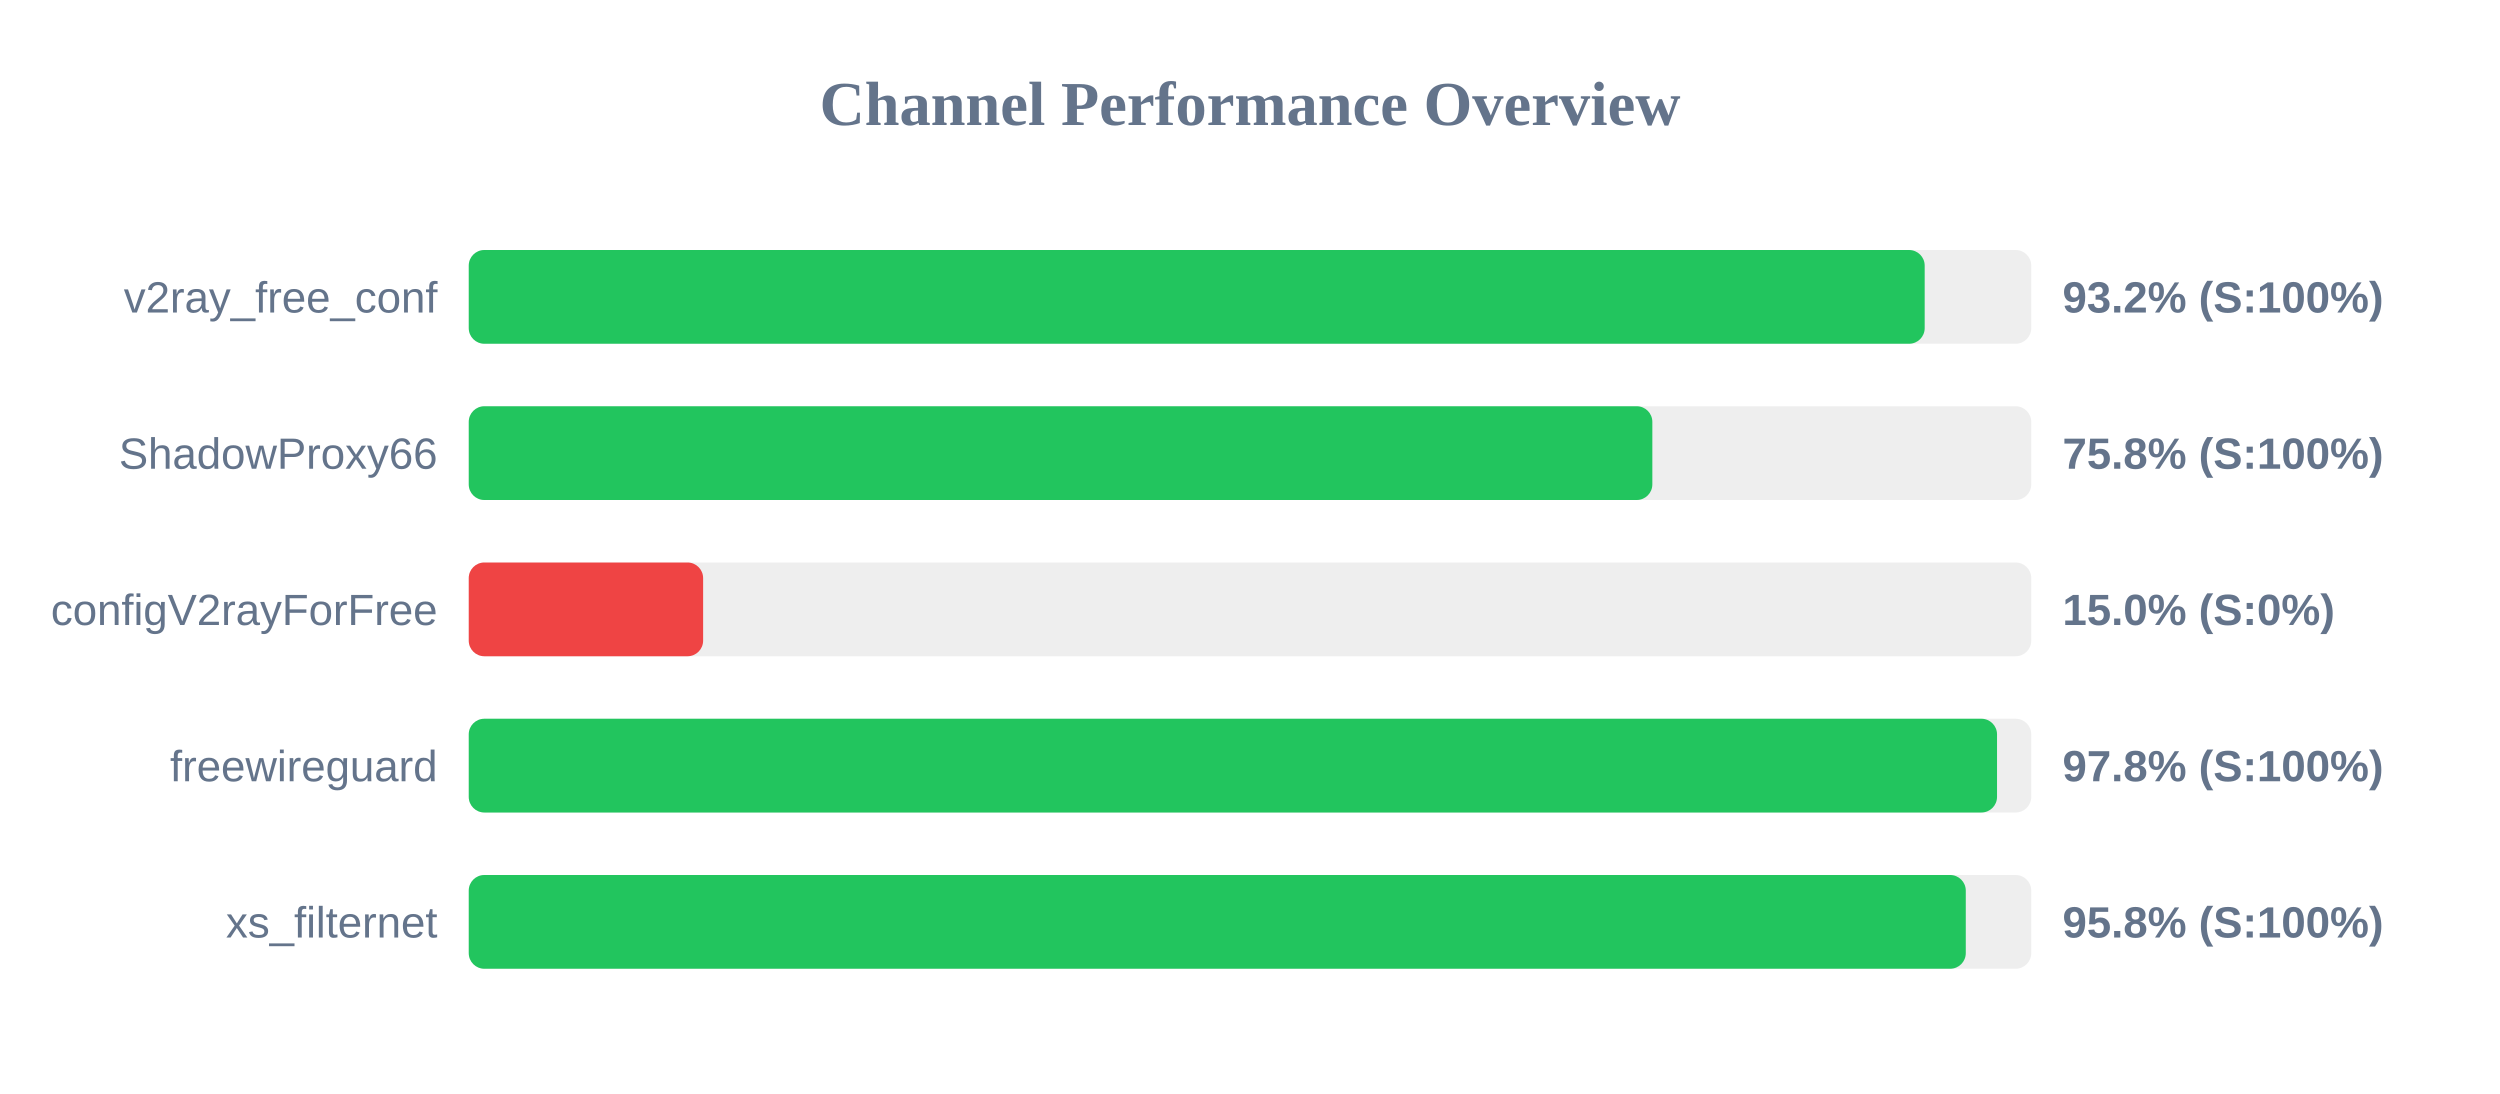
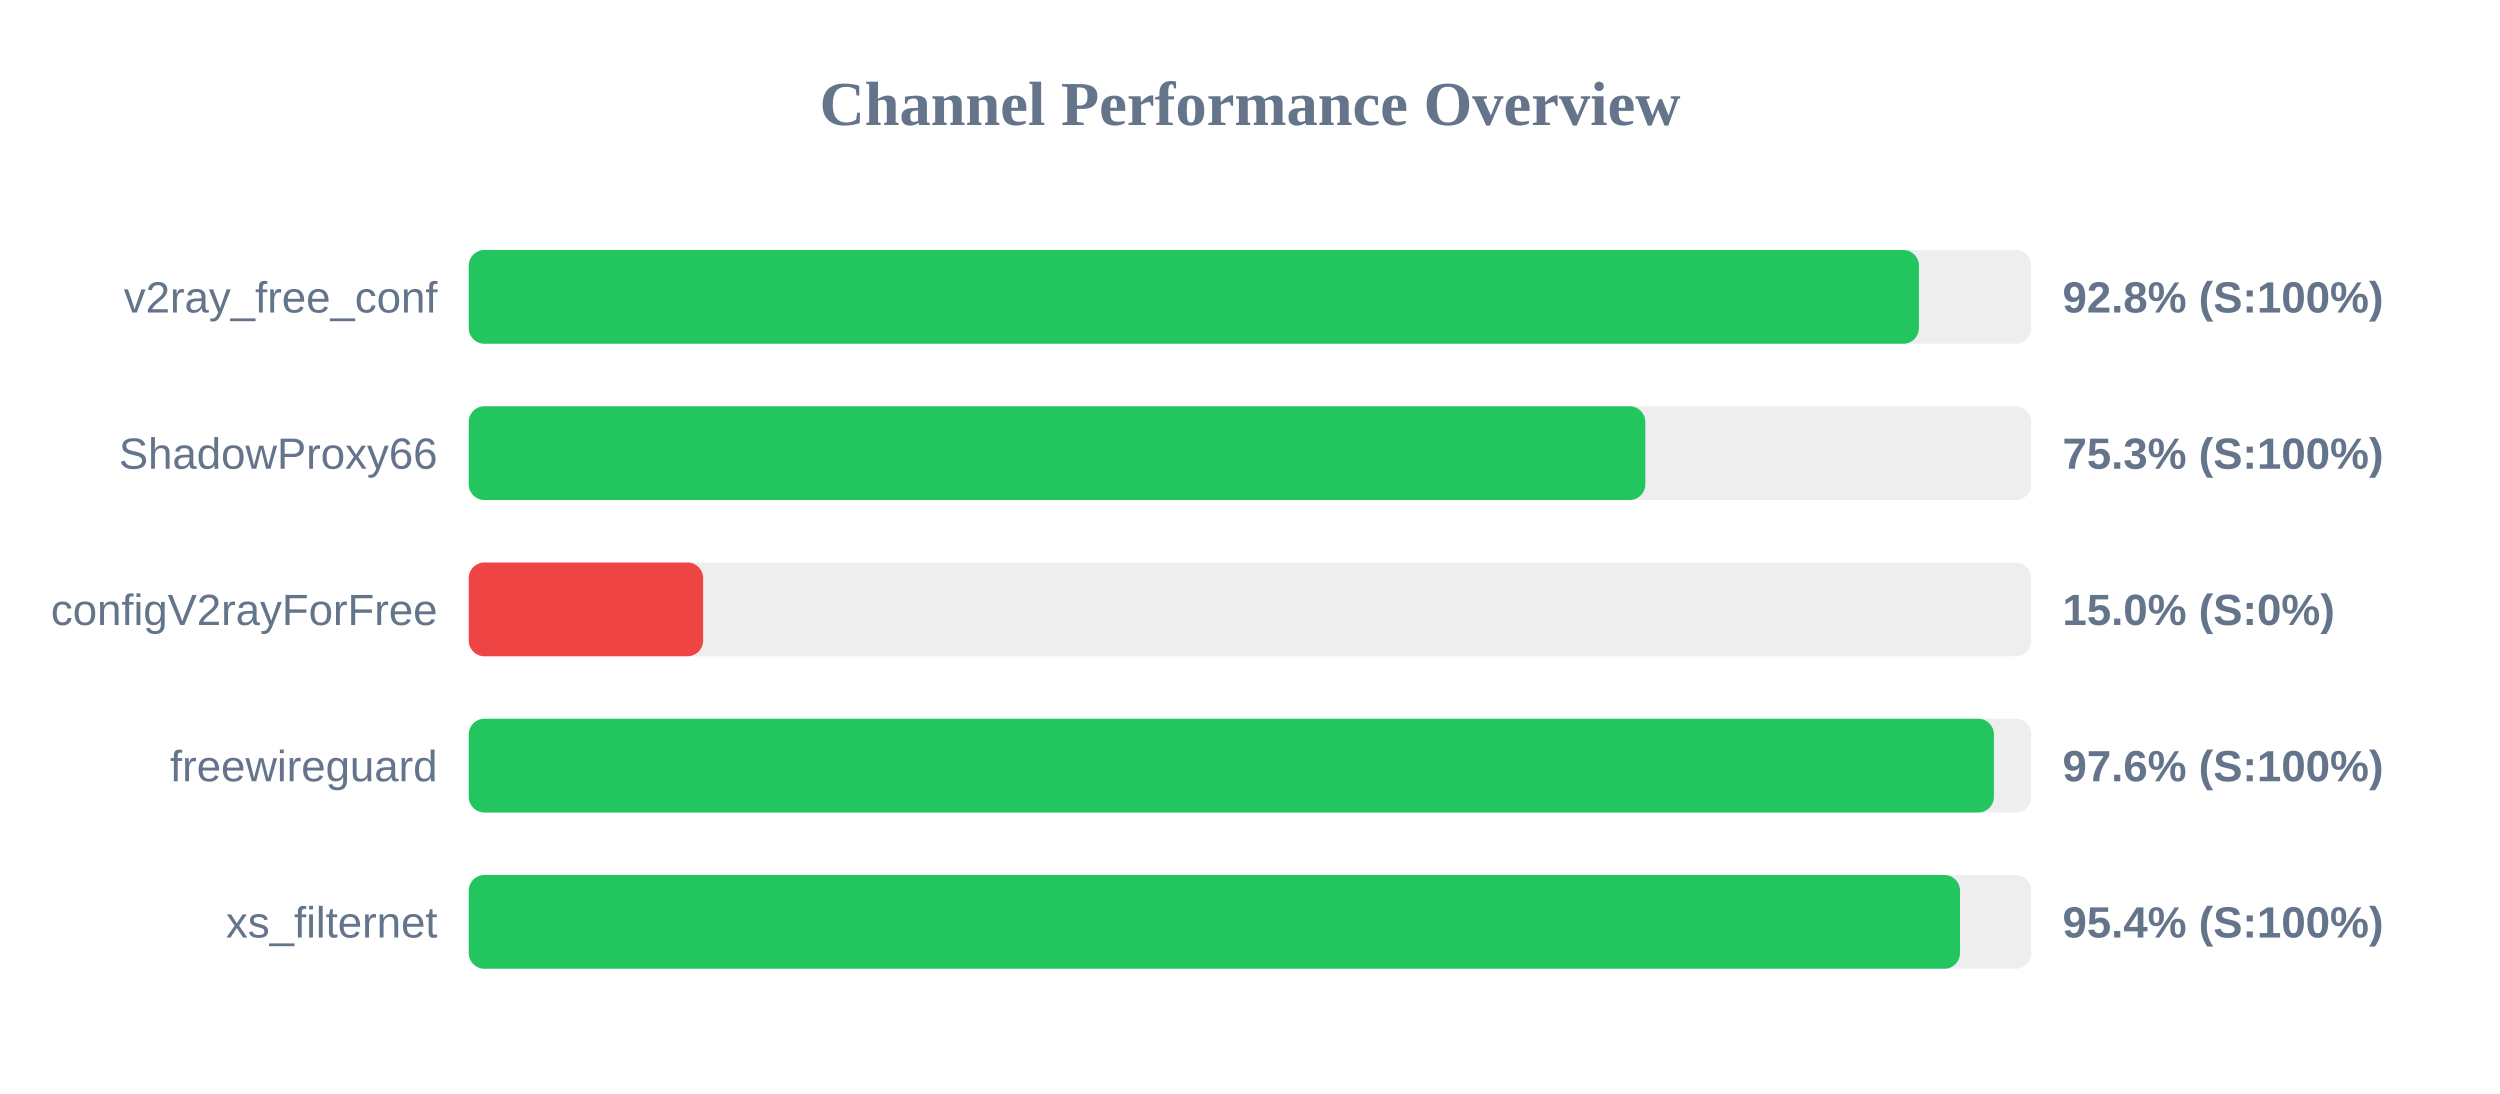
<svg xmlns="http://www.w3.org/2000/svg" width="800" height="350" version="1.1">
  <style>
        .row { font: 14px Arial; fill: #64748b; }
        .score { font: bold 14px Arial; fill: #64748b; }
    </style>
  <text x="400" y="40" text-anchor="middle" font-size="20px" font-weight="bold" fill="#64748b">Channel Performance Overview</text>
  <rect x="150" y="80" width="500" height="30" fill="#eee" rx="5" />
-   <rect x="150" y="80" width="465.9" height="30" fill="#22c55e" rx="5" />
+   <rect x="150" y="80" width="464.05" height="30" fill="#22c55e" rx="5" />
  <text x="140" y="100" text-anchor="end" class="row">v2ray_free_conf</text>
-   <text x="660" y="100" text-anchor="start" class="score">93.2% (S:100%)</text>
+   <text x="660" y="100" text-anchor="start" class="score">92.8% (S:100%)</text>
  <rect x="150" y="130" width="500" height="30" fill="#eee" rx="5" />
-   <rect x="150" y="130" width="378.75" height="30" fill="#22c55e" rx="5" />
+   <rect x="150" y="130" width="376.5" height="30" fill="#22c55e" rx="5" />
  <text x="140" y="150" text-anchor="end" class="row">ShadowProxy66</text>
-   <text x="660" y="150" text-anchor="start" class="score">75.8% (S:100%)</text>
+   <text x="660" y="150" text-anchor="start" class="score">75.3% (S:100%)</text>
  <rect x="150" y="180" width="500" height="30" fill="#eee" rx="5" />
  <rect x="150" y="180" width="75.0" height="30" fill="#ef4444" rx="5" />
  <text x="140" y="200" text-anchor="end" class="row">configV2rayForFree</text>
  <text x="660" y="200" text-anchor="start" class="score">15.0% (S:0%)</text>
  <rect x="150" y="230" width="500" height="30" fill="#eee" rx="5" />
-   <rect x="150" y="230" width="489.05" height="30" fill="#22c55e" rx="5" />
+   <rect x="150" y="230" width="488.05" height="30" fill="#22c55e" rx="5" />
  <text x="140" y="250" text-anchor="end" class="row">freewireguard</text>
-   <text x="660" y="250" text-anchor="start" class="score">97.8% (S:100%)</text>
+   <text x="660" y="250" text-anchor="start" class="score">97.6% (S:100%)</text>
  <rect x="150" y="280" width="500" height="30" fill="#eee" rx="5" />
-   <rect x="150" y="280" width="479.05" height="30" fill="#22c55e" rx="5" />
+   <rect x="150" y="280" width="477.2" height="30" fill="#22c55e" rx="5" />
  <text x="140" y="300" text-anchor="end" class="row">xs_filternet</text>
-   <text x="660" y="300" text-anchor="start" class="score">95.8% (S:100%)</text>
+   <text x="660" y="300" text-anchor="start" class="score">95.4% (S:100%)</text>
</svg>
